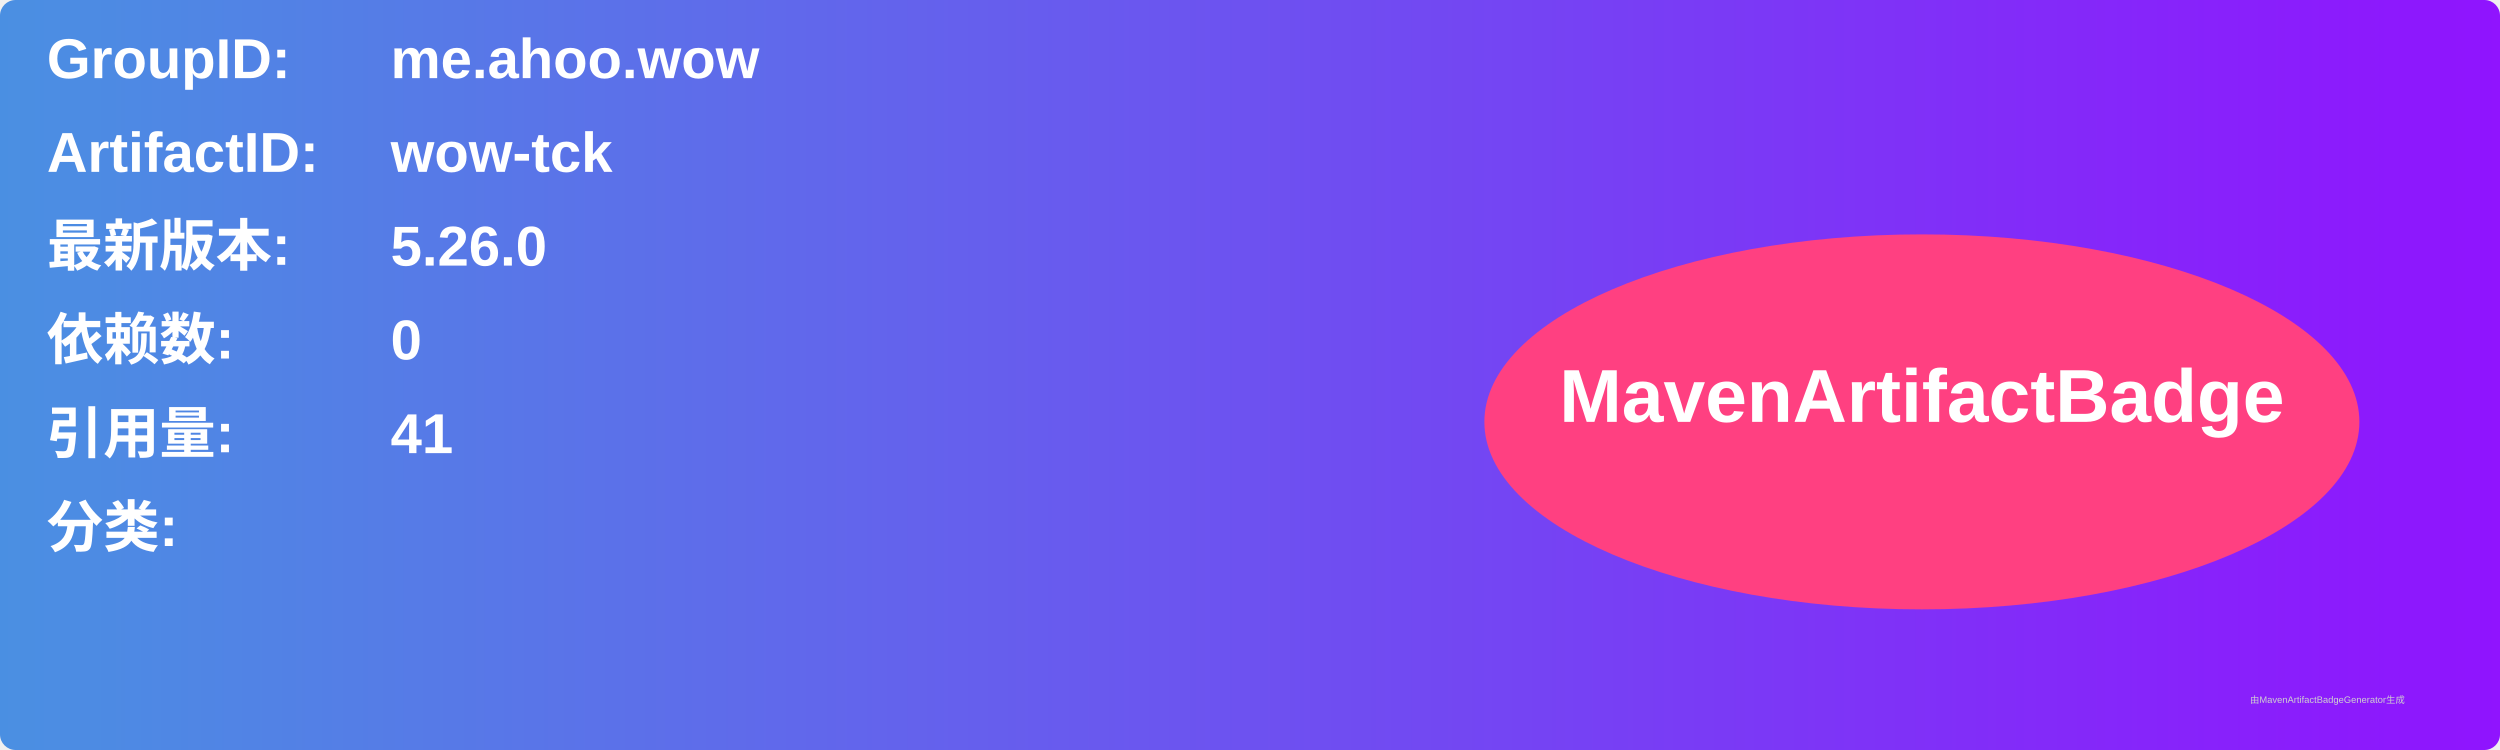
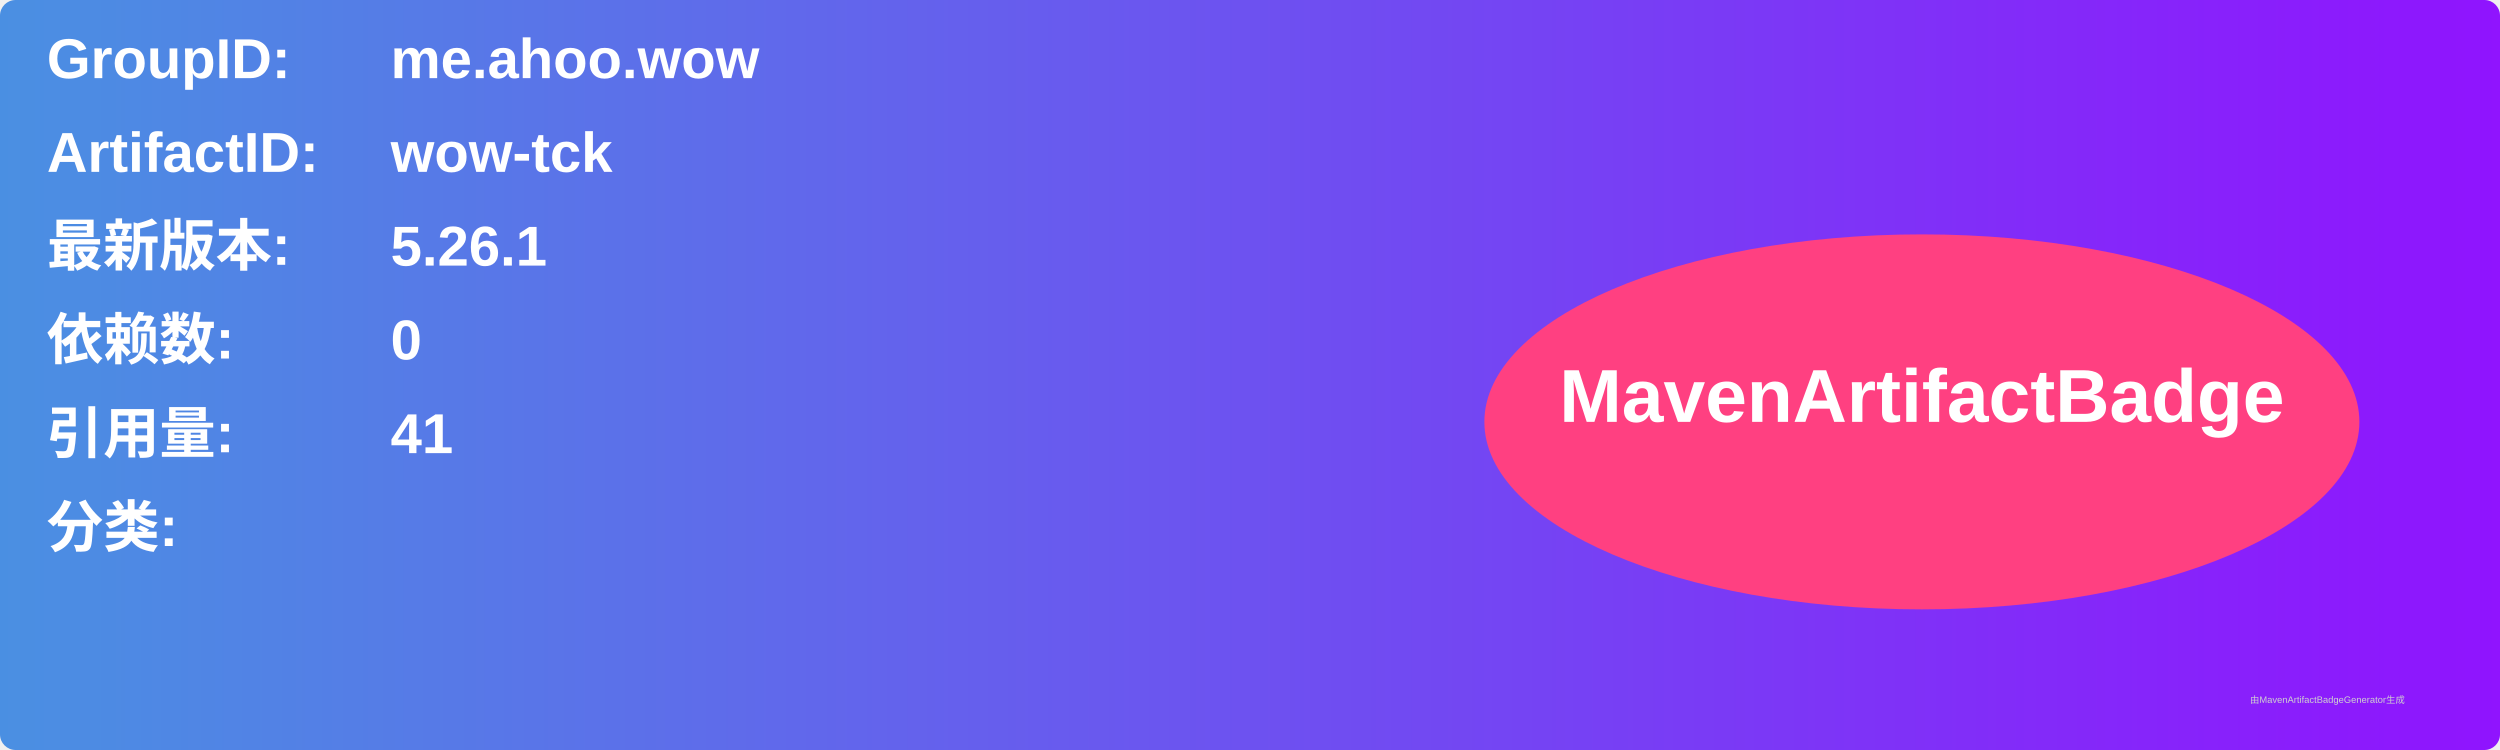
<svg xmlns="http://www.w3.org/2000/svg" width="800" height="240" viewBox="0 0 800 240">
  <linearGradient id="grad" x1="0%" y1="0%" x2="100%" y2="0%">
    <stop offset="0%" stop-color="#4a90e2" />
    <stop offset="100%" stop-color="#9013fe" />
  </linearGradient>
  <rect width="100%" height="100%" rx="5" ry="5" fill="url(#grad)" />
  <g transform="translate(15, 15)">
    <text x="0" y="10" font-family="Arial" font-size="18" fill="white" font-weight="bold" width="260">GroupID:</text>
    <text x="110" y="10" font-family="Arial" font-size="18" fill="white" font-weight="bold" width="460">me.ahoo.wow</text>
    <text x="0" y="40" font-family="Arial" font-size="18" fill="white" font-weight="bold" width="260">ArtifactID:</text>
    <text x="110" y="40" font-family="Arial" font-size="18" fill="white" font-weight="bold" width="460">wow-tck</text>
    <text x="0" y="70" font-family="Arial" font-size="18" fill="white" font-weight="bold">最新版本:</text>
    <text x="110" y="70" font-family="Arial" font-size="18" fill="white" font-weight="bold">
-       <tspan font-weight="bold">5.26.0</tspan>
+       <tspan font-weight="bold">5.26.1</tspan>
    </text>
    <text x="0" y="100" font-family="Arial" font-size="18" fill="white" font-weight="bold">依赖数: </text>
    <text x="110" y="100" font-family="Arial" font-size="18" fill="white">
      <tspan font-weight="bold">0</tspan>
    </text>
    <text x="0" y="130" font-family="Arial" font-size="18" fill="white" font-weight="bold">引用量: </text>
    <text x="110" y="130" font-family="Arial" font-size="18" fill="white">
      <tspan font-weight="bold">41</tspan>
    </text>
    <text x="0" y="160" font-family="Arial" font-size="18" fill="white" font-weight="bold">分类:</text>
    <text x="10" y="190" font-family="Arial" font-size="10" fill="white">
      <tspan font-weight="bold" />
    </text>
    <ellipse cx="600" cy="120" rx="140" ry="60" fill="#ff4081" />
    <text x="600" y="120" text-anchor="middle" font-family="Arial" font-size="24" fill="white" font-weight="bold">MavenArtifactBadge</text>
  </g>
  <text x="720" y="225" font-family="Arial" font-size="3" fill="#d0d0d0">由MavenArtifactBadgeGenerator生成</text>
</svg>
